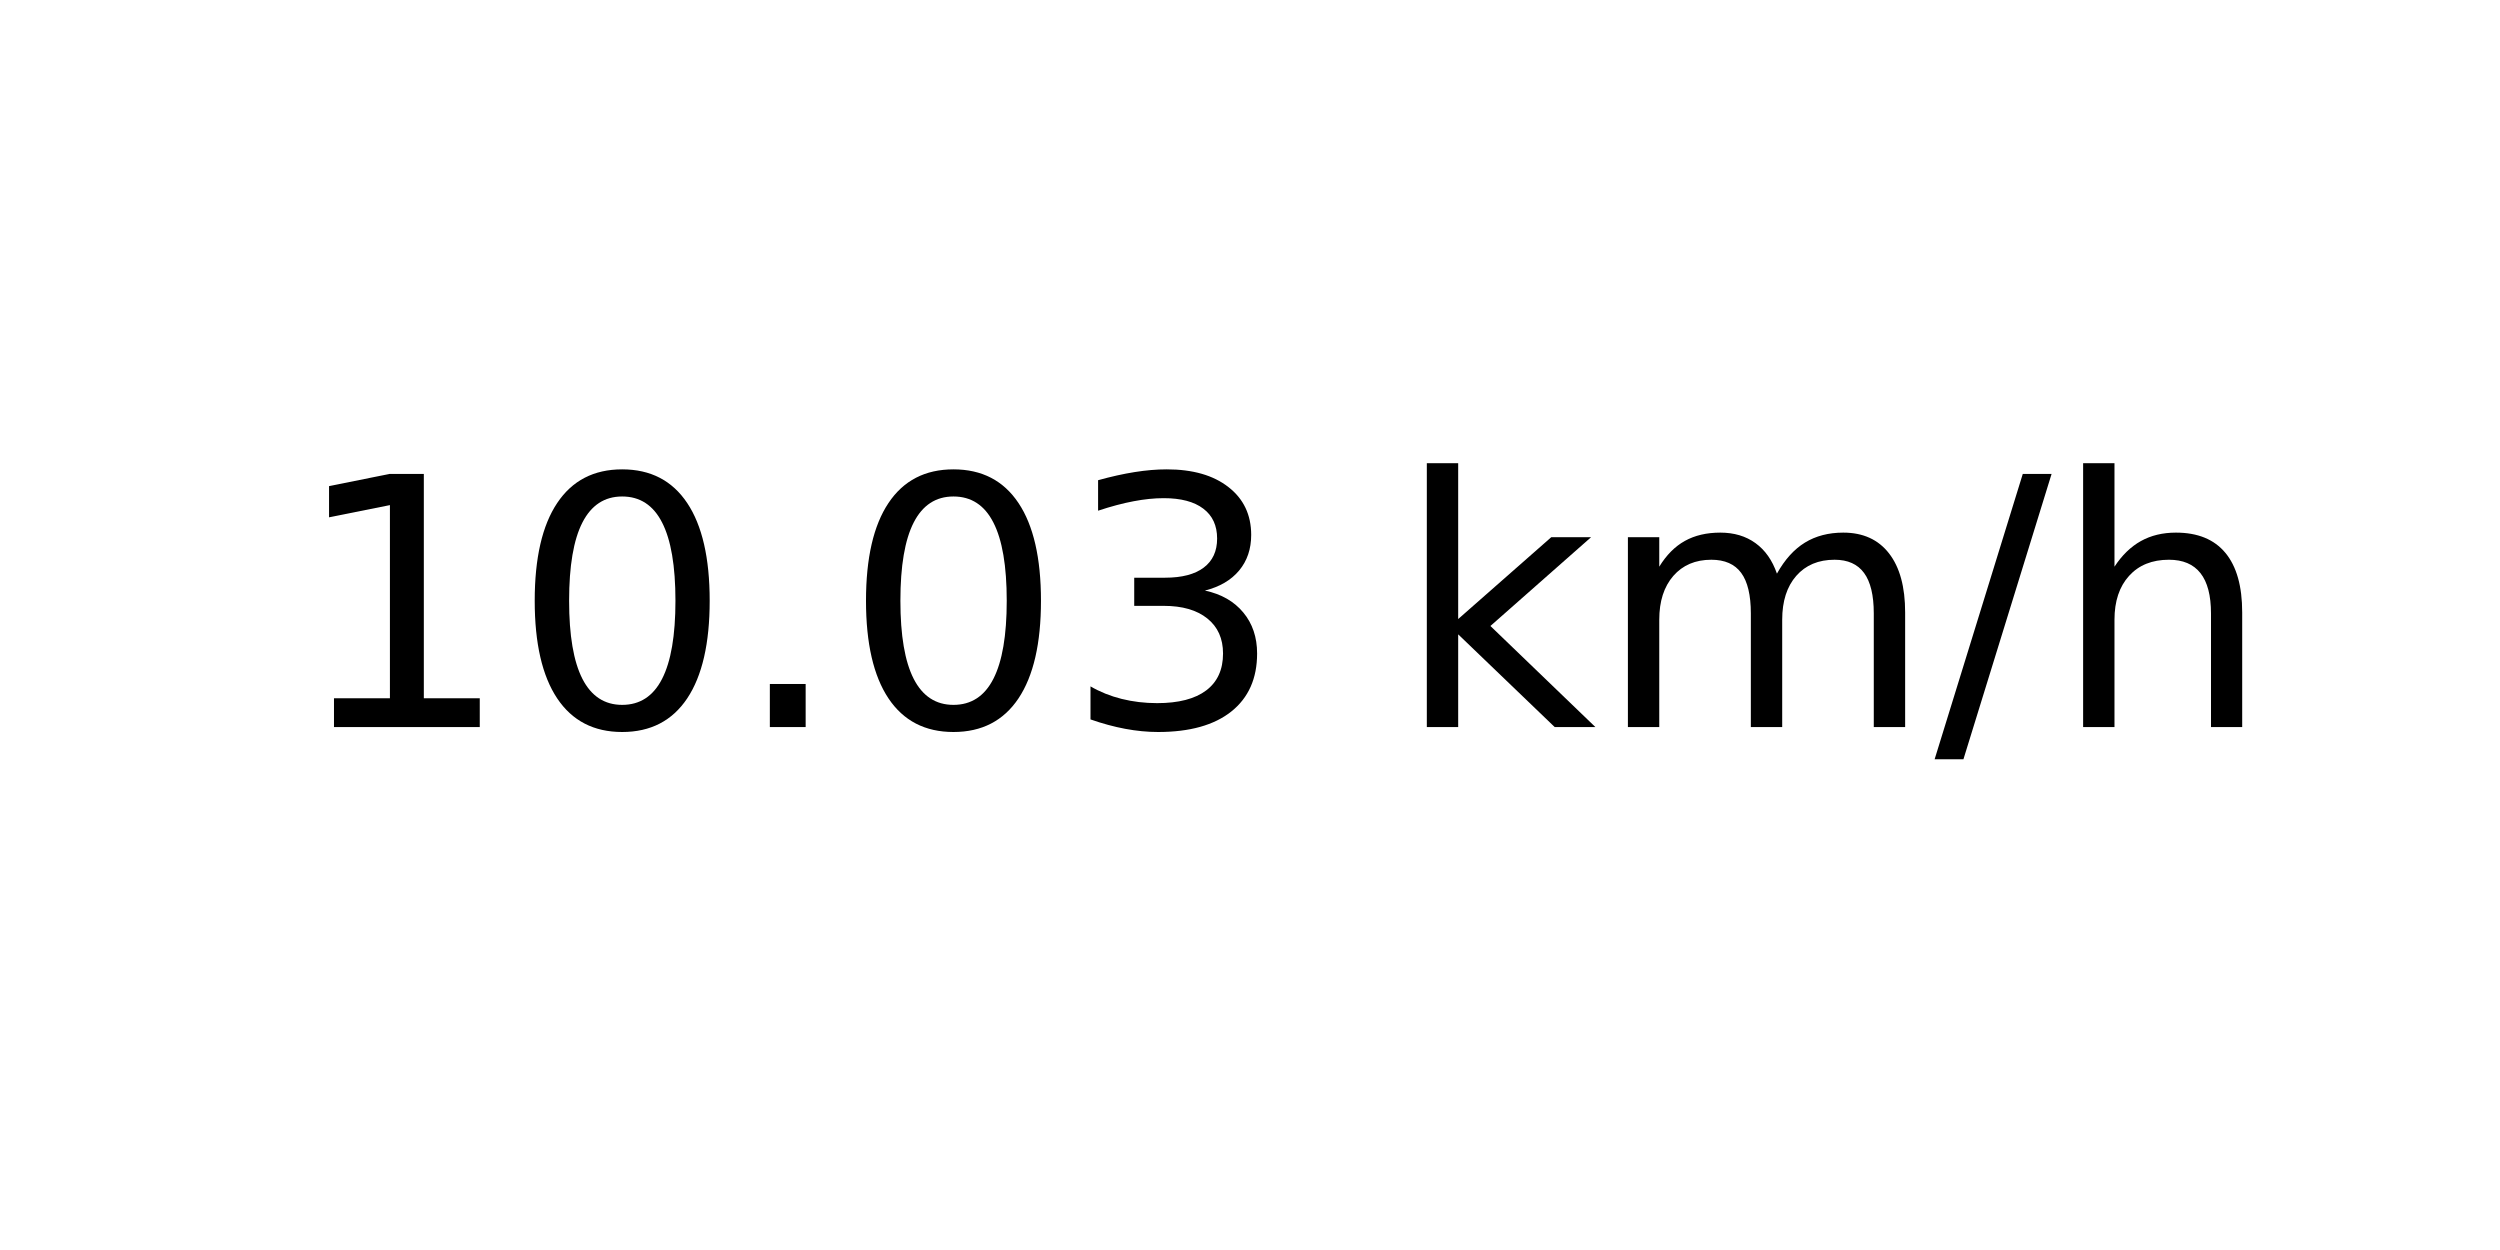
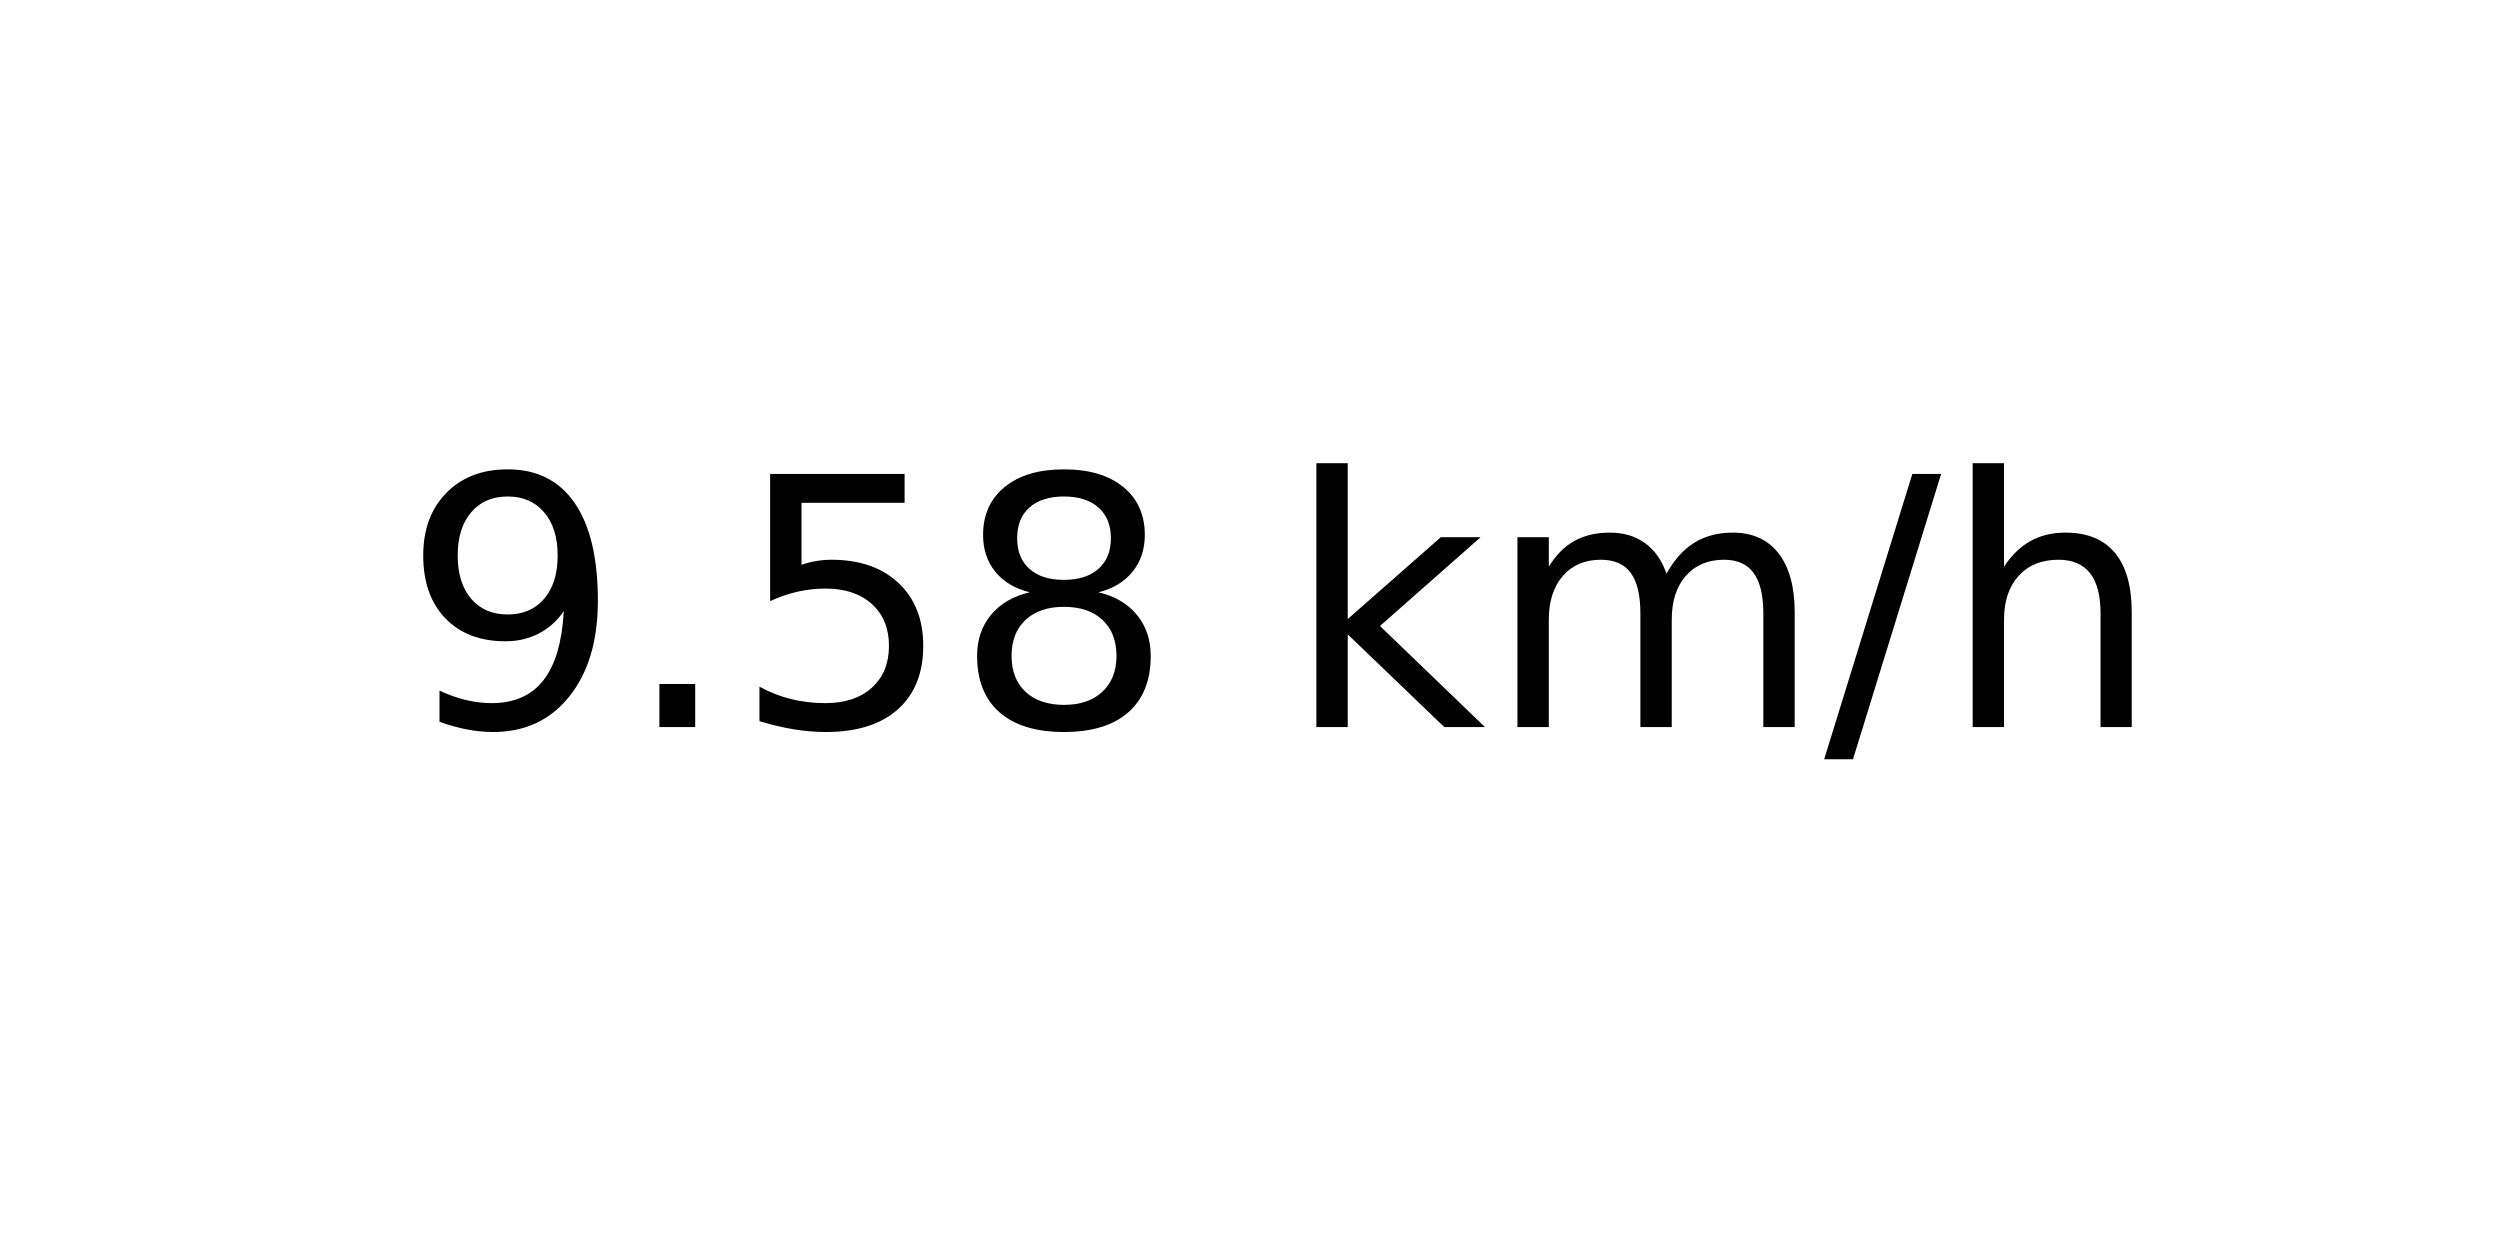
<svg xmlns="http://www.w3.org/2000/svg" xmlns:xlink="http://www.w3.org/1999/xlink" width="72pt" height="36pt" viewBox="0 0 72 36" version="1.1">
  <defs>
    <style type="text/css">*{stroke-linejoin: round; stroke-linecap: butt}</style>
  </defs>
  <g id="figure_1">
    <g id="axes_1">
      <g id="text_1">
-         <g transform="translate(8.378125 20.93937) scale(0.1 -0.1)">
+         <g transform="translate(11.55937 20.93937) scale(0.1 -0.1)">
          <defs>
-             <path id="DejaVuSans-31" d="M 794 531  L 1825 531  L 1825 4091  L 703 3866  L 703 4441  L 1819 4666  L 2450 4666  L 2450 531  L 3481 531  L 3481 0  L 794 0  L 794 531  z " transform="scale(0.015625)" />
-             <path id="DejaVuSans-30" d="M 2034 4250  Q 1547 4250 1301 3770  Q 1056 3291 1056 2328  Q 1056 1369 1301 889  Q 1547 409 2034 409  Q 2525 409 2770 889  Q 3016 1369 3016 2328  Q 3016 3291 2770 3770  Q 2525 4250 2034 4250  z M 2034 4750  Q 2819 4750 3233 4129  Q 3647 3509 3647 2328  Q 3647 1150 3233 529  Q 2819 -91 2034 -91  Q 1250 -91 836 529  Q 422 1150 422 2328  Q 422 3509 836 4129  Q 1250 4750 2034 4750  z " transform="scale(0.015625)" />
+             <path id="DejaVuSans-39" d="M 703 97  L 703 672  Q 941 559 1184 500  Q 1428 441 1663 441  Q 2288 441 2617 861  Q 2947 1281 2994 2138  Q 2813 1869 2534 1725  Q 2256 1581 1919 1581  Q 1219 1581 811 2004  Q 403 2428 403 3163  Q 403 3881 828 4315  Q 1253 4750 1959 4750  Q 2769 4750 3195 4129  Q 3622 3509 3622 2328  Q 3622 1225 3098 567  Q 2575 -91 1691 -91  Q 1453 -91 1209 -44  Q 966 3 703 97  z M 1959 2075  Q 2384 2075 2632 2365  Q 2881 2656 2881 3163  Q 2881 3666 2632 3958  Q 2384 4250 1959 4250  Q 1534 4250 1286 3958  Q 1038 3666 1038 3163  Q 1038 2656 1286 2365  Q 1534 2075 1959 2075  z " transform="scale(0.015625)" />
            <path id="DejaVuSans-2e" d="M 684 794  L 1344 794  L 1344 0  L 684 0  L 684 794  z " transform="scale(0.015625)" />
-             <path id="DejaVuSans-33" d="M 2597 2516  Q 3050 2419 3304 2112  Q 3559 1806 3559 1356  Q 3559 666 3084 287  Q 2609 -91 1734 -91  Q 1441 -91 1130 -33  Q 819 25 488 141  L 488 750  Q 750 597 1062 519  Q 1375 441 1716 441  Q 2309 441 2620 675  Q 2931 909 2931 1356  Q 2931 1769 2642 2001  Q 2353 2234 1838 2234  L 1294 2234  L 1294 2753  L 1863 2753  Q 2328 2753 2575 2939  Q 2822 3125 2822 3475  Q 2822 3834 2567 4026  Q 2313 4219 1838 4219  Q 1578 4219 1281 4162  Q 984 4106 628 3988  L 628 4550  Q 988 4650 1302 4700  Q 1616 4750 1894 4750  Q 2613 4750 3031 4423  Q 3450 4097 3450 3541  Q 3450 3153 3228 2886  Q 3006 2619 2597 2516  z " transform="scale(0.015625)" />
+             <path id="DejaVuSans-35" d="M 691 4666  L 3169 4666  L 3169 4134  L 1269 4134  L 1269 2991  Q 1406 3038 1543 3061  Q 1681 3084 1819 3084  Q 2600 3084 3056 2656  Q 3513 2228 3513 1497  Q 3513 744 3044 326  Q 2575 -91 1722 -91  Q 1428 -91 1123 -41  Q 819 9 494 109  L 494 744  Q 775 591 1075 516  Q 1375 441 1709 441  Q 2250 441 2565 725  Q 2881 1009 2881 1497  Q 2881 1984 2565 2268  Q 2250 2553 1709 2553  Q 1456 2553 1204 2497  Q 953 2441 691 2322  L 691 4666  z " transform="scale(0.015625)" />
+             <path id="DejaVuSans-38" d="M 2034 2216  Q 1584 2216 1326 1975  Q 1069 1734 1069 1313  Q 1069 891 1326 650  Q 1584 409 2034 409  Q 2484 409 2743 651  Q 3003 894 3003 1313  Q 3003 1734 2745 1975  Q 2488 2216 2034 2216  z M 1403 2484  Q 997 2584 770 2862  Q 544 3141 544 3541  Q 544 4100 942 4425  Q 1341 4750 2034 4750  Q 2731 4750 3128 4425  Q 3525 4100 3525 3541  Q 3525 3141 3298 2862  Q 3072 2584 2669 2484  Q 3125 2378 3379 2068  Q 3634 1759 3634 1313  Q 3634 634 3220 271  Q 2806 -91 2034 -91  Q 1263 -91 848 271  Q 434 634 434 1313  Q 434 1759 690 2068  Q 947 2378 1403 2484  z M 1172 3481  Q 1172 3119 1398 2916  Q 1625 2713 2034 2713  Q 2441 2713 2670 2916  Q 2900 3119 2900 3481  Q 2900 3844 2670 4047  Q 2441 4250 2034 4250  Q 1625 4250 1398 4047  Q 1172 3844 1172 3481  z " transform="scale(0.015625)" />
            <path id="DejaVuSans-20" transform="scale(0.015625)" />
            <path id="DejaVuSans-6b" d="M 581 4863  L 1159 4863  L 1159 1991  L 2875 3500  L 3609 3500  L 1753 1863  L 3688 0  L 2938 0  L 1159 1709  L 1159 0  L 581 0  L 581 4863  z " transform="scale(0.015625)" />
            <path id="DejaVuSans-6d" d="M 3328 2828  Q 3544 3216 3844 3400  Q 4144 3584 4550 3584  Q 5097 3584 5394 3201  Q 5691 2819 5691 2113  L 5691 0  L 5113 0  L 5113 2094  Q 5113 2597 4934 2840  Q 4756 3084 4391 3084  Q 3944 3084 3684 2787  Q 3425 2491 3425 1978  L 3425 0  L 2847 0  L 2847 2094  Q 2847 2600 2669 2842  Q 2491 3084 2119 3084  Q 1678 3084 1418 2786  Q 1159 2488 1159 1978  L 1159 0  L 581 0  L 581 3500  L 1159 3500  L 1159 2956  Q 1356 3278 1631 3431  Q 1906 3584 2284 3584  Q 2666 3584 2933 3390  Q 3200 3197 3328 2828  z " transform="scale(0.015625)" />
            <path id="DejaVuSans-2f" d="M 1625 4666  L 2156 4666  L 531 -594  L 0 -594  L 1625 4666  z " transform="scale(0.015625)" />
            <path id="DejaVuSans-68" d="M 3513 2113  L 3513 0  L 2938 0  L 2938 2094  Q 2938 2591 2744 2837  Q 2550 3084 2163 3084  Q 1697 3084 1428 2787  Q 1159 2491 1159 1978  L 1159 0  L 581 0  L 581 4863  L 1159 4863  L 1159 2956  Q 1366 3272 1645 3428  Q 1925 3584 2291 3584  Q 2894 3584 3203 3211  Q 3513 2838 3513 2113  z " transform="scale(0.015625)" />
          </defs>
-           <use xlink:href="#DejaVuSans-31" />
-           <use xlink:href="#DejaVuSans-30" x="63.623" />
-           <use xlink:href="#DejaVuSans-2e" x="127.246" />
-           <use xlink:href="#DejaVuSans-30" x="159.033" />
-           <use xlink:href="#DejaVuSans-33" x="222.656" />
-           <use xlink:href="#DejaVuSans-20" x="286.279" />
-           <use xlink:href="#DejaVuSans-6b" x="318.066" />
-           <use xlink:href="#DejaVuSans-6d" x="375.977" />
-           <use xlink:href="#DejaVuSans-2f" x="473.389" />
-           <use xlink:href="#DejaVuSans-68" x="507.08" />
+           <use xlink:href="#DejaVuSans-39" />
+           <use xlink:href="#DejaVuSans-2e" x="63.623" />
+           <use xlink:href="#DejaVuSans-35" x="95.41" />
+           <use xlink:href="#DejaVuSans-38" x="159.033" />
+           <use xlink:href="#DejaVuSans-20" x="222.656" />
+           <use xlink:href="#DejaVuSans-6b" x="254.443" />
+           <use xlink:href="#DejaVuSans-6d" x="312.354" />
+           <use xlink:href="#DejaVuSans-2f" x="409.766" />
+           <use xlink:href="#DejaVuSans-68" x="443.457" />
        </g>
      </g>
    </g>
  </g>
</svg>
